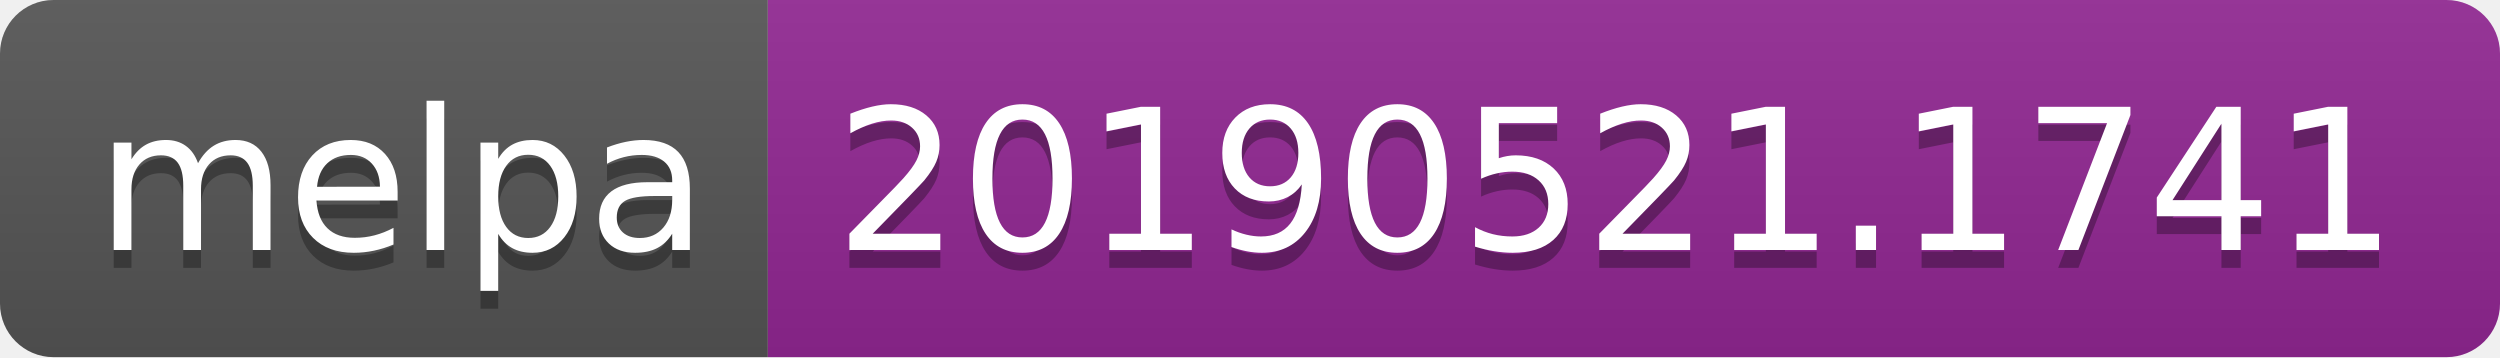
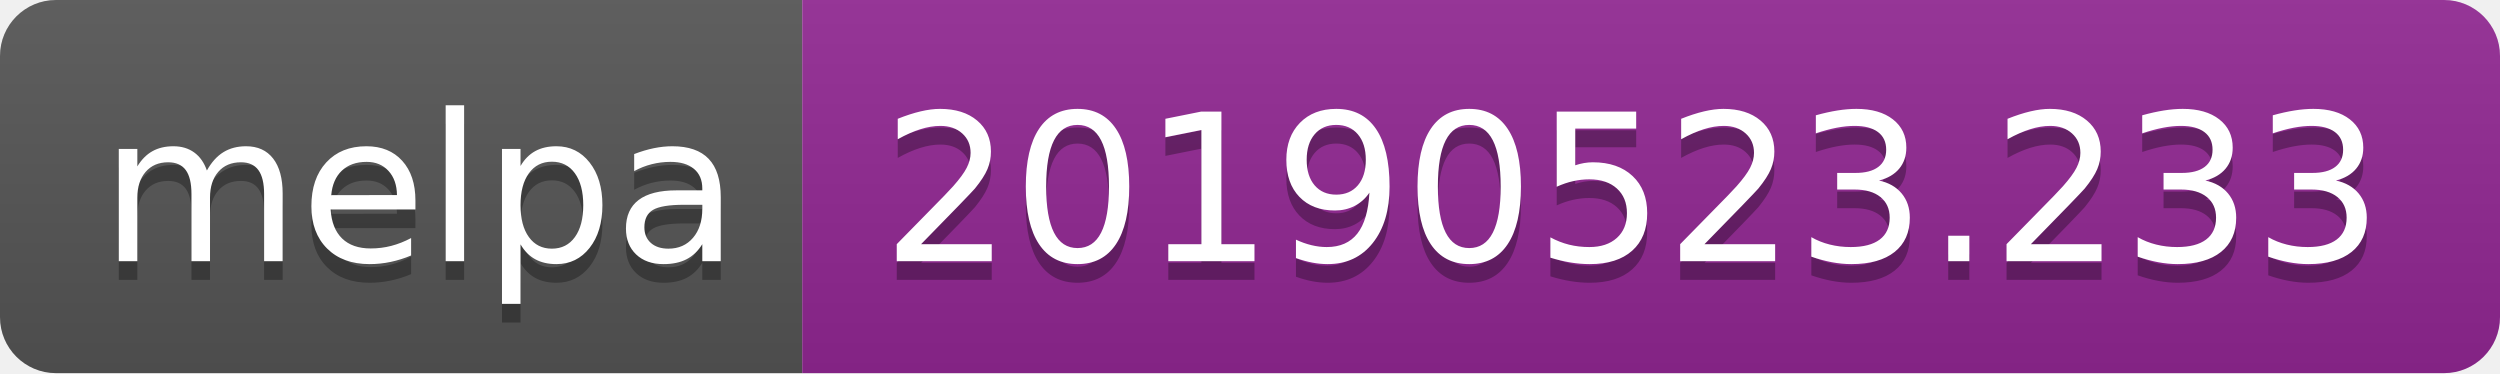
- <svg xmlns="http://www.w3.org/2000/svg" width="140" height="20">
+ <svg xmlns="http://www.w3.org/2000/svg" width="134" height="20">
  <linearGradient id="b" x2="0" y2="100%">
    <stop offset="0" stop-color="#bbb" stop-opacity=".1" />
    <stop offset="1" stop-opacity=".1" />
  </linearGradient>
  <clipPath id="a">
-     <rect width="140" height="20" rx="3" fill="#fff" />
+     <rect width="134" height="20" rx="3" fill="#fff" />
  </clipPath>
  <g clip-path="url(#a)">
    <path fill="#555" d="M0 0h43v20H0z" />
-     <path fill="#922793" d="M43 0h97v20H43z" />
-     <path fill="url(#b)" d="M0 0h140v20H0z" />
+     <path fill="#922793" d="M43 0h91v20H43z" />
+     <path fill="url(#b)" d="M0 0h134v20H0z" />
  </g>
  <g fill="#fff" text-anchor="middle" font-family="DejaVu Sans,Verdana,Geneva,sans-serif" font-size="110">
    <text x="225" y="150" fill="#010101" fill-opacity=".3" transform="scale(.1)" textLength="330">melpa</text>
    <text x="225" y="140" transform="scale(.1)" textLength="330">melpa</text>
-     <text x="905" y="150" fill="#010101" fill-opacity=".3" transform="scale(.1)" textLength="870">20190521.1741</text>
-     <text x="905" y="140" transform="scale(.1)" textLength="870">20190521.1741</text>
+     <text x="875" y="150" fill="#010101" fill-opacity=".3" transform="scale(.1)" textLength="810">20190523.233</text>
+     <text x="875" y="140" transform="scale(.1)" textLength="810">20190523.233</text>
  </g>
</svg>
